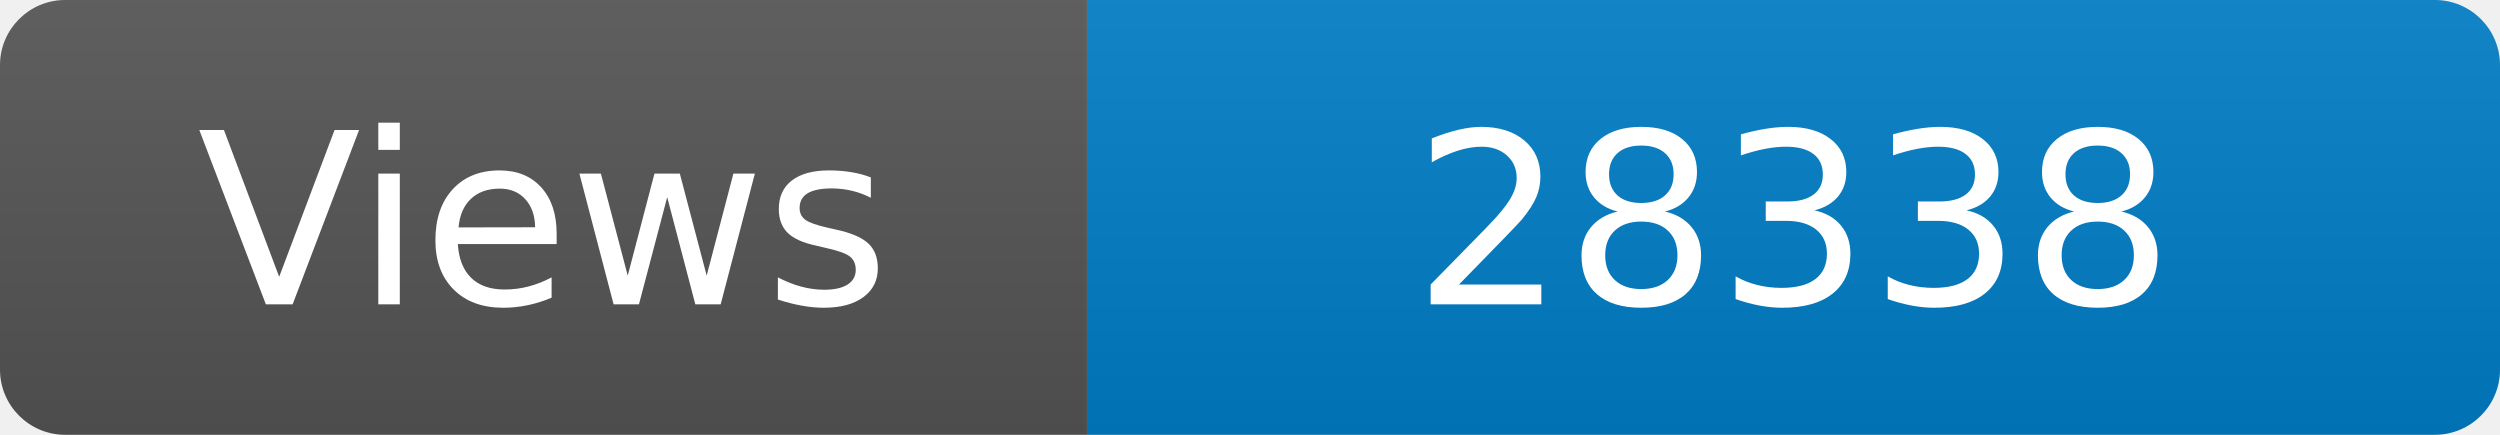
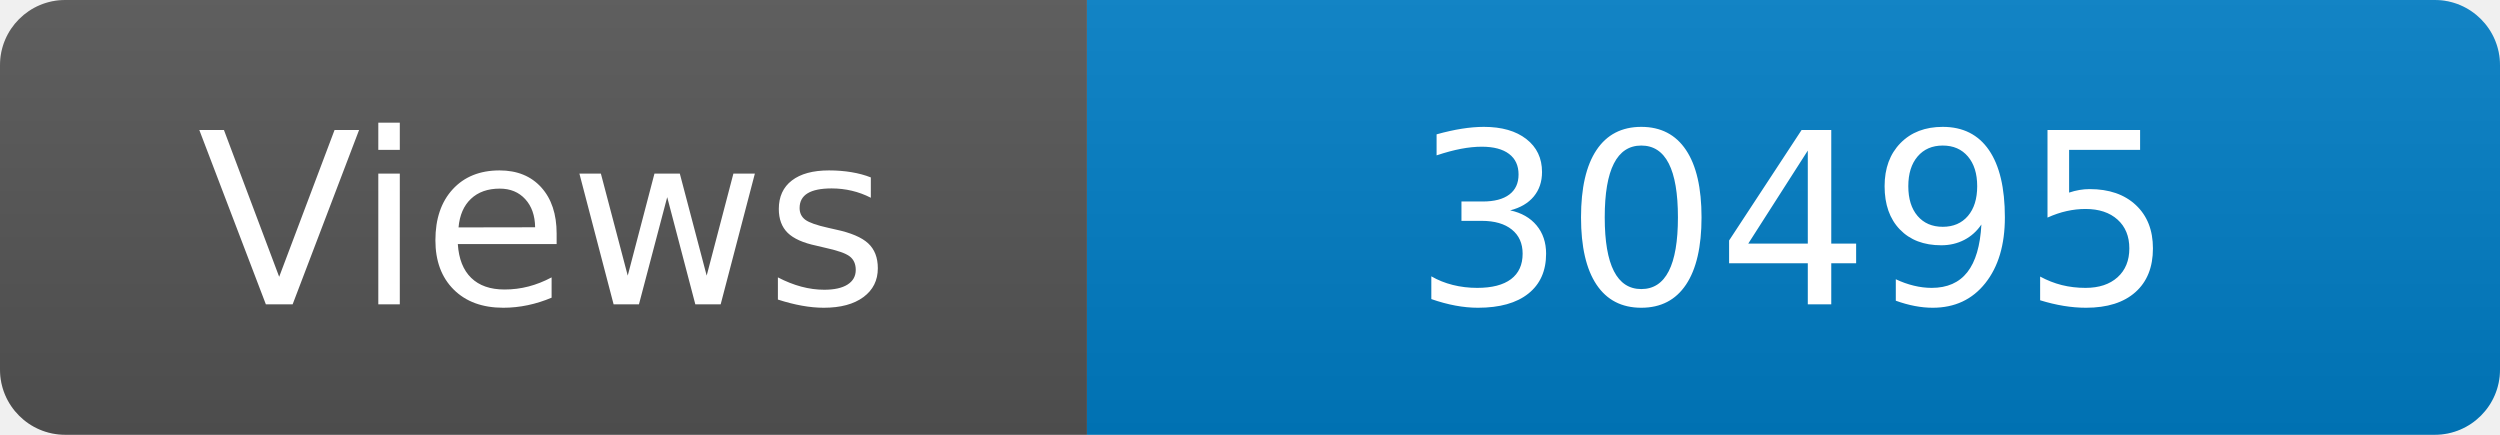
<svg xmlns="http://www.w3.org/2000/svg" width="115" height="20" role="img" aria-label="Maintained?: yes">
  <linearGradient id="s" x2="0" y2="100%">
    <stop offset="0" stop-color="#bbb" stop-opacity=".1" />
    <stop offset="1" stop-opacity=".1" />
  </linearGradient>
  <clipPath id="r">
    <rect width="115" height="20" rx="3" fill="#fff" />
  </clipPath>
  <g clip-path="url(#r)">
    <rect width="50" height="20" fill="#555" />
    <rect x="50" width="160" height="20" fill="#007ec6" />
    <rect width="115" height="20" fill="url(#s)" />
  </g>
  <g fill="#fff" text-anchor="middle" font-family="Verdana,Geneva,DejaVu Sans,sans-serif" font-size="110">
    <text x="250" y="140" transform="scale(.1)" fill="#fff">Views</text>
-     <text x="825" y="140" transform="scale(.1)" fill="#fff">28338</text>
+     <text x="825" y="140" transform="scale(.1)" fill="#fff">30495</text>
  </g>
</svg>
